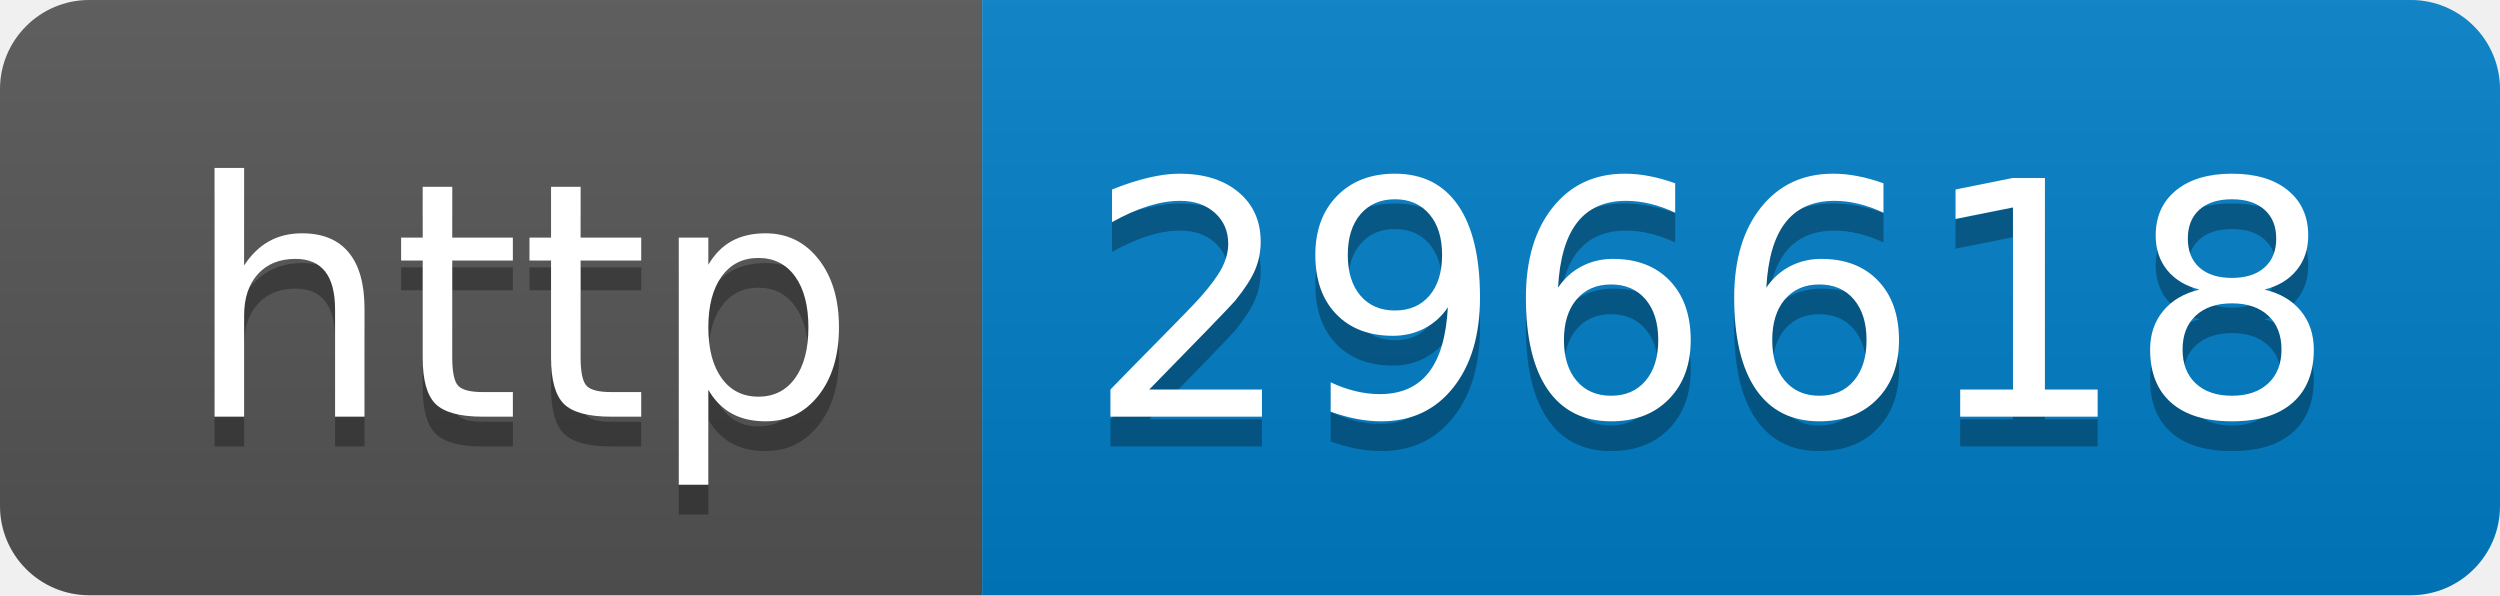
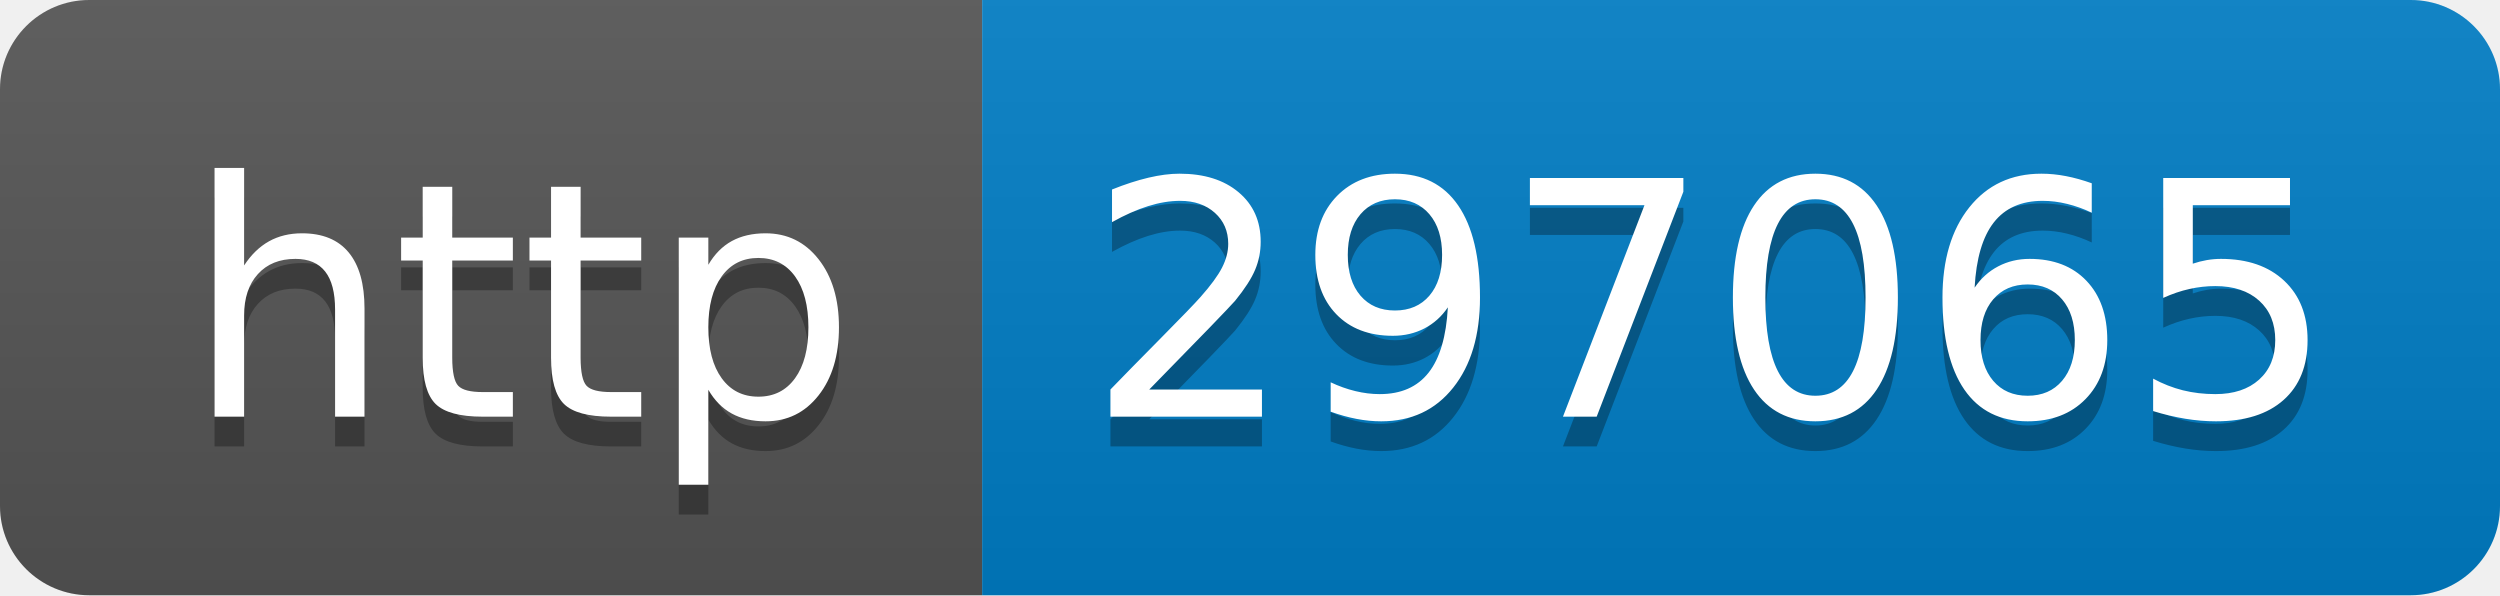
- <svg xmlns="http://www.w3.org/2000/svg" width="84" height="20" role="img" aria-label="http: 296618">
+ <svg xmlns="http://www.w3.org/2000/svg" width="84" height="20" role="img" aria-label="http: 297065">
  <linearGradient id="s" x2="0" y2="100%">
    <stop offset="0" stop-color="#bbb" stop-opacity=".1" />
    <stop offset="1" stop-opacity=".1" />
  </linearGradient>
  <clipPath id="r">
    <rect width="84" height="20" rx="3" fill="#fff" />
  </clipPath>
  <g clip-path="url(#r)">
    <rect width="33" height="20" fill="#555" />
    <rect x="33" width="51" height="20" fill="#007ec6" />
    <rect width="84" height="20" fill="url(#s)" />
  </g>
  <g fill="#fff" text-anchor="middle" font-family="Verdana,Geneva,DejaVu Sans,sans-serif" text-rendering="geometricPrecision" font-size="110">
    <text aria-hidden="true" x="175" y="150" fill="#010101" fill-opacity=".3" transform="scale(.1)" textLength="230">http</text>
    <text x="175" y="140" transform="scale(.1)" fill="#fff" textLength="230">http</text>
-     <text aria-hidden="true" x="575" y="150" fill="#010101" fill-opacity=".3" transform="scale(.1)" textLength="410">296618</text>
-     <text x="575" y="140" transform="scale(.1)" fill="#fff" textLength="410">296618</text>
+     <text aria-hidden="true" x="575" y="150" fill="#010101" fill-opacity=".3" transform="scale(.1)" textLength="410">297065</text>
+     <text x="575" y="140" transform="scale(.1)" fill="#fff" textLength="410">297065</text>
  </g>
</svg>
